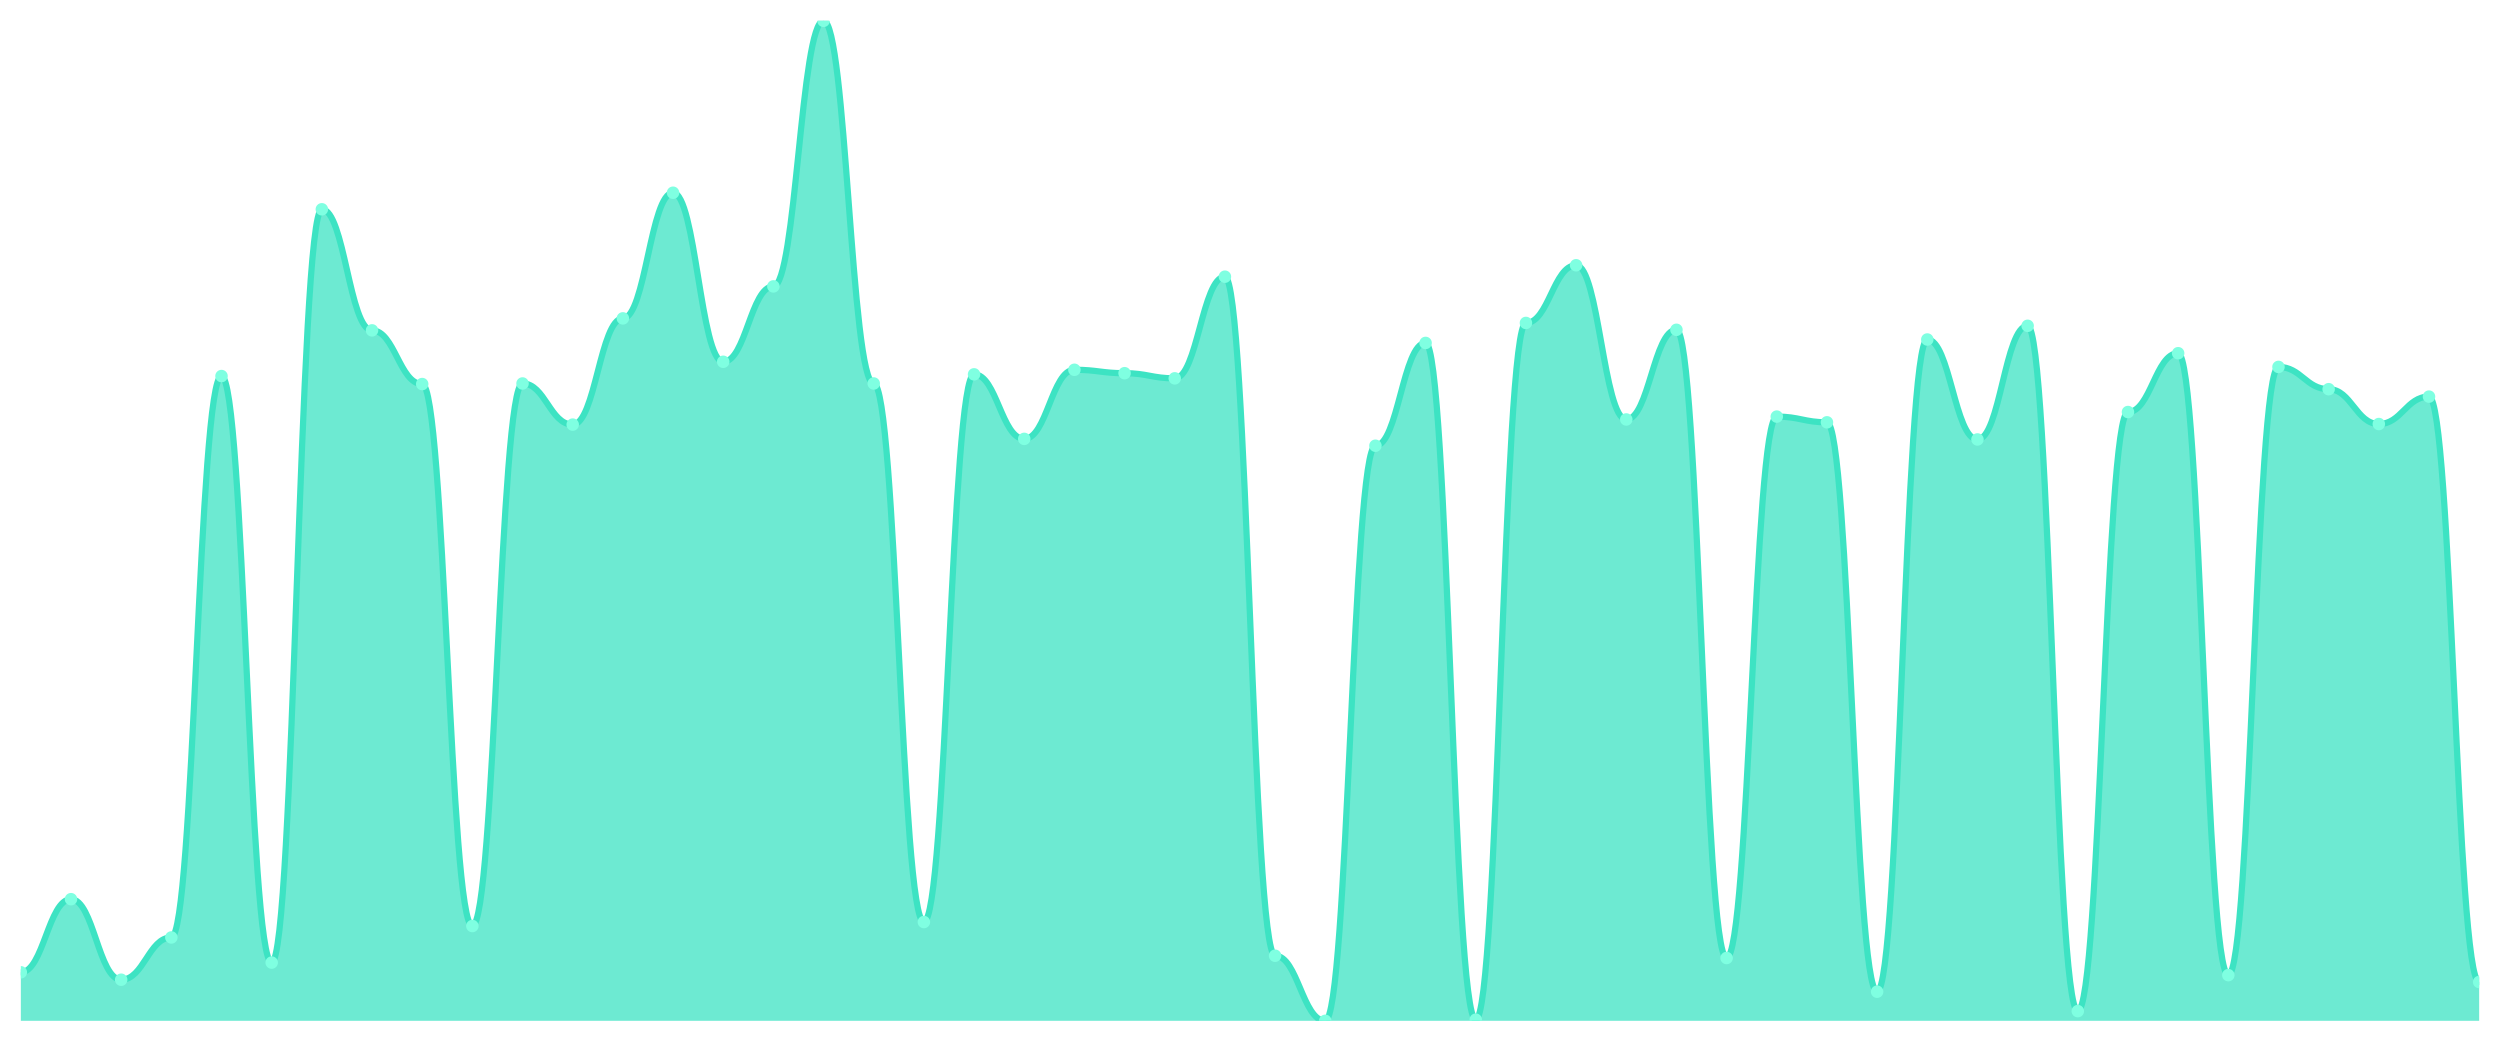
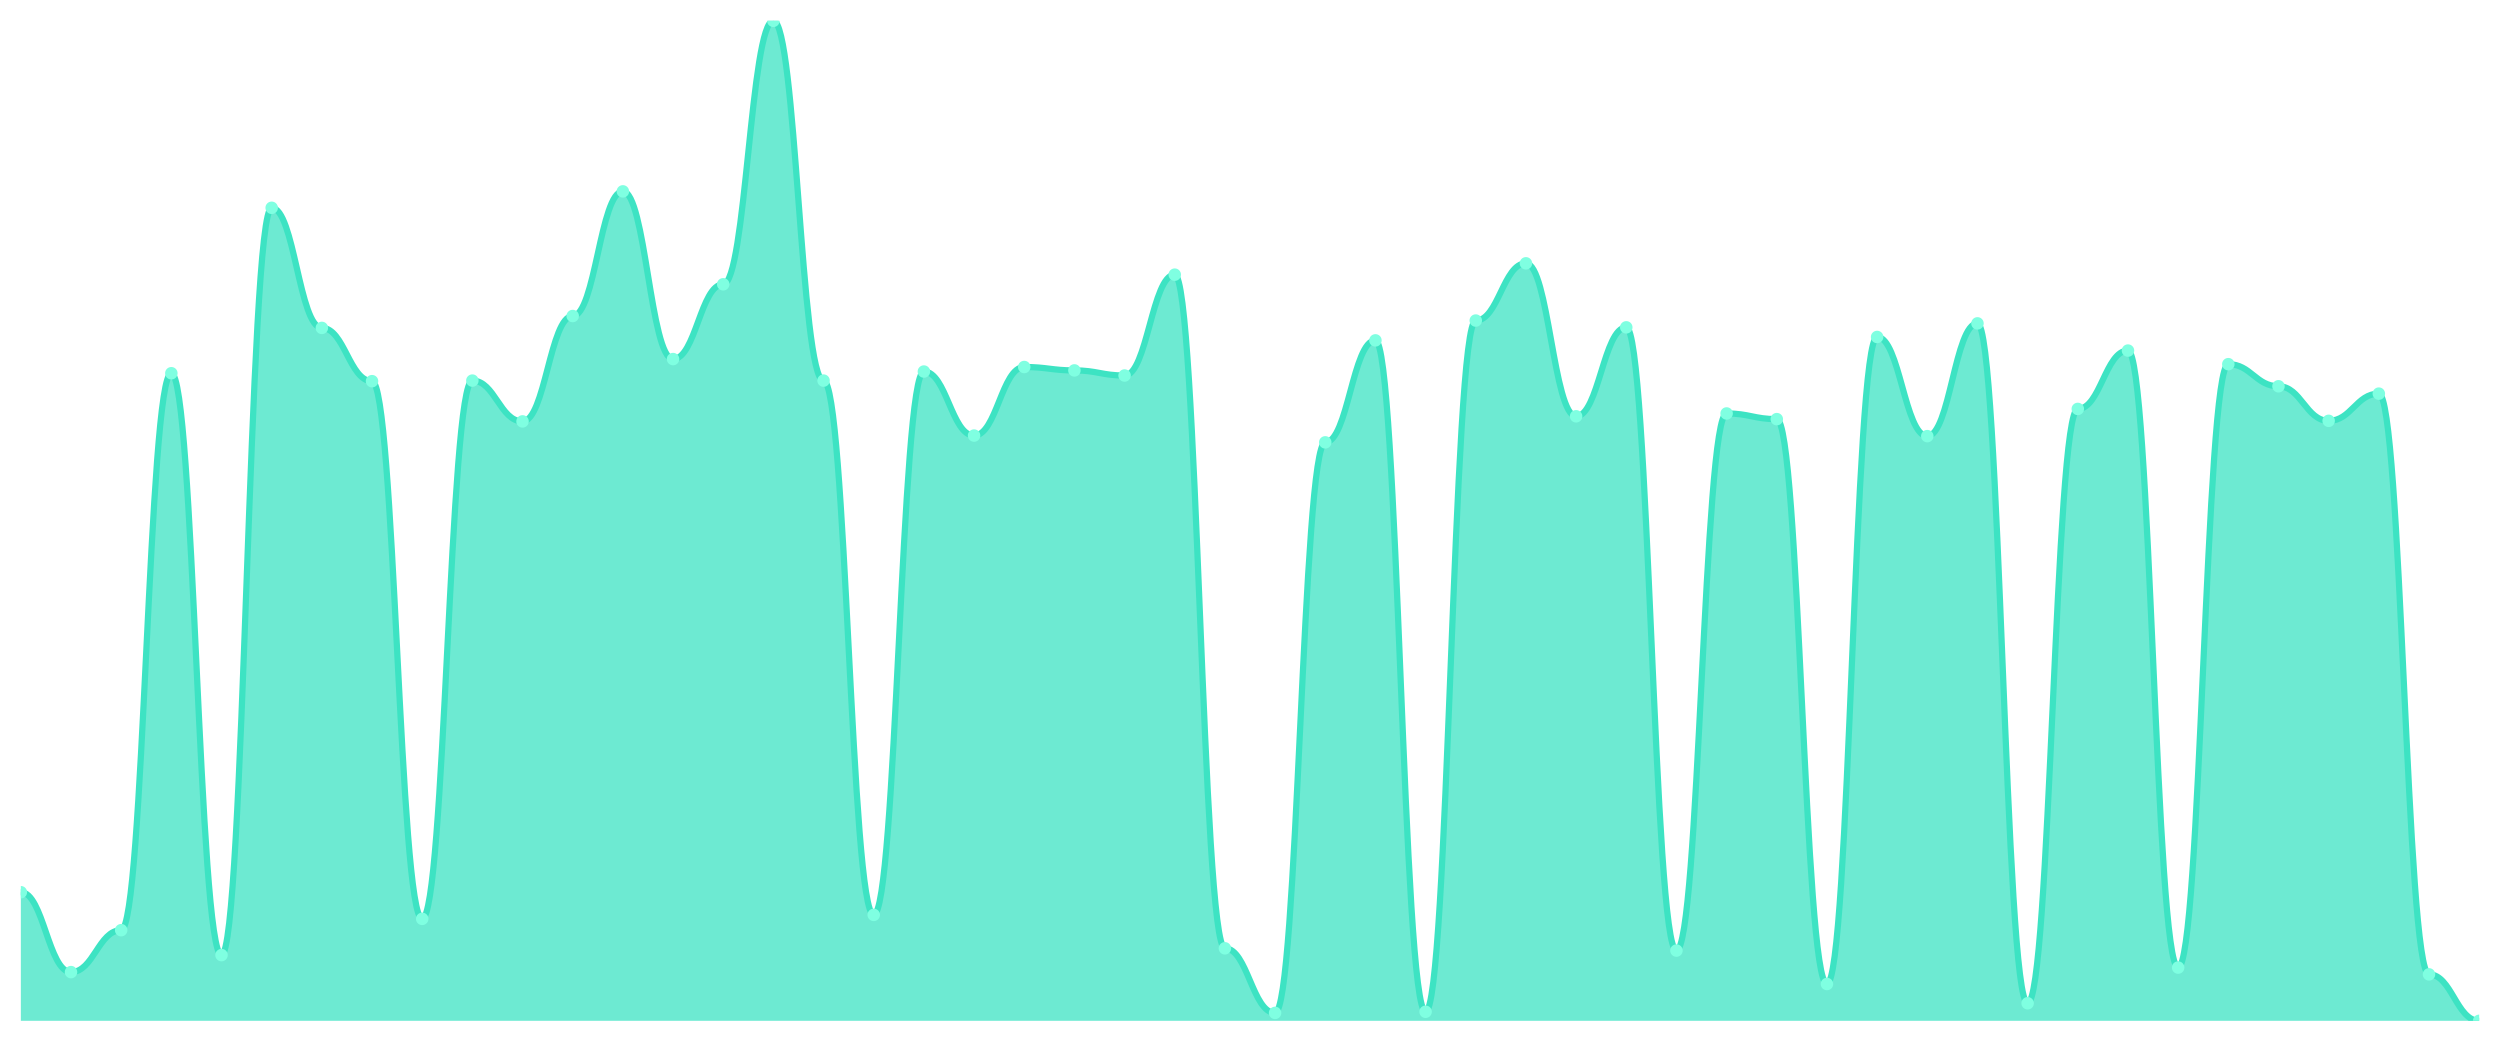
<svg xmlns="http://www.w3.org/2000/svg" viewBox="0 0 1200 500" width="1200" height="500">
  <defs>
    <clipPath id="c">
      <rect x="10" y="10" width="1180" height="480" />
    </clipPath>
  </defs>
  <rect width="1200" height="500" fill="none" />
  <g clip-path="url(#c)">
-     <path d="M 10,490 L 10,466.699 C 20.837,466.699 23.245,431.611 34.082,431.611 C 44.918,431.611 47.327,470.263 58.163,470.263 C 69,470.263 71.408,449.977 82.245,449.977 C 93.082,449.977 95.49,180.508 106.327,180.508 C 117.163,180.508 119.571,462.039 130.408,462.039 C 141.245,462.039 143.653,100.463 154.49,100.463 C 165.327,100.463 167.735,158.578 178.571,158.578 C 189.408,158.578 191.816,184.346 202.653,184.346 C 213.49,184.346 215.898,444.495 226.735,444.495 C 237.571,444.495 239.98,184.072 250.816,184.072 C 261.653,184.072 264.061,203.809 274.898,203.809 C 285.735,203.809 288.143,152.821 298.98,152.821 C 309.816,152.821 312.224,92.513 323.061,92.513 C 333.898,92.513 336.306,173.655 347.143,173.655 C 357.98,173.655 360.388,137.47 371.224,137.47 C 382.061,137.47 384.469,10 395.306,10 C 406.143,10 408.551,184.072 419.388,184.072 C 430.224,184.072 432.633,442.576 443.469,442.576 C 454.306,442.576 456.714,179.686 467.551,179.686 C 478.388,179.686 480.796,210.662 491.633,210.662 C 502.469,210.662 504.878,177.493 515.714,177.493 C 526.551,177.493 528.959,179.138 539.796,179.138 C 550.633,179.138 553.041,181.605 563.878,181.605 C 574.714,181.605 577.122,132.81 587.959,132.81 C 598.796,132.81 601.204,458.749 612.041,458.749 C 622.878,458.749 625.286,490 636.122,490 C 646.959,490 649.367,213.952 660.204,213.952 C 671.041,213.952 673.449,164.609 684.286,164.609 C 695.122,164.609 697.531,489.452 708.367,489.452 C 719.204,489.452 721.612,155.014 732.449,155.014 C 743.286,155.014 745.694,127.327 756.531,127.327 C 767.367,127.327 769.776,201.342 780.612,201.342 C 791.449,201.342 793.857,158.304 804.694,158.304 C 815.531,158.304 817.939,459.846 828.776,459.846 C 839.612,459.846 842.02,199.971 852.857,199.971 C 863.694,199.971 866.102,202.713 876.939,202.713 C 887.776,202.713 890.184,476.019 901.02,476.019 C 911.857,476.019 914.265,162.964 925.102,162.964 C 935.939,162.964 938.347,210.937 949.184,210.937 C 960.02,210.937 962.429,156.385 973.265,156.385 C 984.102,156.385 986.51,485.34 997.347,485.34 C 1008.184,485.34 1010.592,197.778 1021.429,197.778 C 1032.265,197.778 1034.673,169.543 1045.51,169.543 C 1056.347,169.543 1058.755,468.07 1069.592,468.07 C 1080.429,468.07 1082.837,176.122 1093.673,176.122 C 1104.51,176.122 1106.918,186.813 1117.755,186.813 C 1128.592,186.813 1131,203.535 1141.837,203.535 C 1152.673,203.535 1155.082,190.377 1165.918,190.377 C 1176.755,190.377 1179.163,471.359 1190,471.359 L 1190,490 Z" fill="rgba(61,227,195,0.75)" />
-     <path d="M 10,466.699 C 20.837,466.699 23.245,431.611 34.082,431.611 C 44.918,431.611 47.327,470.263 58.163,470.263 C 69,470.263 71.408,449.977 82.245,449.977 C 93.082,449.977 95.49,180.508 106.327,180.508 C 117.163,180.508 119.571,462.039 130.408,462.039 C 141.245,462.039 143.653,100.463 154.49,100.463 C 165.327,100.463 167.735,158.578 178.571,158.578 C 189.408,158.578 191.816,184.346 202.653,184.346 C 213.49,184.346 215.898,444.495 226.735,444.495 C 237.571,444.495 239.98,184.072 250.816,184.072 C 261.653,184.072 264.061,203.809 274.898,203.809 C 285.735,203.809 288.143,152.821 298.98,152.821 C 309.816,152.821 312.224,92.513 323.061,92.513 C 333.898,92.513 336.306,173.655 347.143,173.655 C 357.98,173.655 360.388,137.47 371.224,137.47 C 382.061,137.47 384.469,10 395.306,10 C 406.143,10 408.551,184.072 419.388,184.072 C 430.224,184.072 432.633,442.576 443.469,442.576 C 454.306,442.576 456.714,179.686 467.551,179.686 C 478.388,179.686 480.796,210.662 491.633,210.662 C 502.469,210.662 504.878,177.493 515.714,177.493 C 526.551,177.493 528.959,179.138 539.796,179.138 C 550.633,179.138 553.041,181.605 563.878,181.605 C 574.714,181.605 577.122,132.81 587.959,132.81 C 598.796,132.81 601.204,458.749 612.041,458.749 C 622.878,458.749 625.286,490 636.122,490 C 646.959,490 649.367,213.952 660.204,213.952 C 671.041,213.952 673.449,164.609 684.286,164.609 C 695.122,164.609 697.531,489.452 708.367,489.452 C 719.204,489.452 721.612,155.014 732.449,155.014 C 743.286,155.014 745.694,127.327 756.531,127.327 C 767.367,127.327 769.776,201.342 780.612,201.342 C 791.449,201.342 793.857,158.304 804.694,158.304 C 815.531,158.304 817.939,459.846 828.776,459.846 C 839.612,459.846 842.02,199.971 852.857,199.971 C 863.694,199.971 866.102,202.713 876.939,202.713 C 887.776,202.713 890.184,476.019 901.02,476.019 C 911.857,476.019 914.265,162.964 925.102,162.964 C 935.939,162.964 938.347,210.937 949.184,210.937 C 960.02,210.937 962.429,156.385 973.265,156.385 C 984.102,156.385 986.51,485.34 997.347,485.34 C 1008.184,485.34 1010.592,197.778 1021.429,197.778 C 1032.265,197.778 1034.673,169.543 1045.51,169.543 C 1056.347,169.543 1058.755,468.07 1069.592,468.07 C 1080.429,468.07 1082.837,176.122 1093.673,176.122 C 1104.51,176.122 1106.918,186.813 1117.755,186.813 C 1128.592,186.813 1131,203.535 1141.837,203.535 C 1152.673,203.535 1155.082,190.377 1165.918,190.377 C 1176.755,190.377 1179.163,471.359 1190,471.359" fill="none" stroke="#3de3c3" stroke-width="3" stroke-linecap="round" stroke-linejoin="round" />
-     <circle cx="10" cy="466.699" r="3" fill="#7fffe1" />
-     <circle cx="34.082" cy="431.611" r="3" fill="#7fffe1" />
-     <circle cx="58.163" cy="470.263" r="3" fill="#7fffe1" />
-     <circle cx="82.245" cy="449.977" r="3" fill="#7fffe1" />
-     <circle cx="106.327" cy="180.508" r="3" fill="#7fffe1" />
-     <circle cx="130.408" cy="462.039" r="3" fill="#7fffe1" />
-     <circle cx="154.49" cy="100.463" r="3" fill="#7fffe1" />
-     <circle cx="178.571" cy="158.578" r="3" fill="#7fffe1" />
-     <circle cx="202.653" cy="184.346" r="3" fill="#7fffe1" />
-     <circle cx="226.735" cy="444.495" r="3" fill="#7fffe1" />
-     <circle cx="250.816" cy="184.072" r="3" fill="#7fffe1" />
-     <circle cx="274.898" cy="203.809" r="3" fill="#7fffe1" />
-     <circle cx="298.98" cy="152.821" r="3" fill="#7fffe1" />
-     <circle cx="323.061" cy="92.513" r="3" fill="#7fffe1" />
-     <circle cx="347.143" cy="173.655" r="3" fill="#7fffe1" />
-     <circle cx="371.224" cy="137.47" r="3" fill="#7fffe1" />
-     <circle cx="395.306" cy="10" r="3" fill="#7fffe1" />
-     <circle cx="419.388" cy="184.072" r="3" fill="#7fffe1" />
-     <circle cx="443.469" cy="442.576" r="3" fill="#7fffe1" />
-     <circle cx="467.551" cy="179.686" r="3" fill="#7fffe1" />
-     <circle cx="491.633" cy="210.662" r="3" fill="#7fffe1" />
-     <circle cx="515.714" cy="177.493" r="3" fill="#7fffe1" />
-     <circle cx="539.796" cy="179.138" r="3" fill="#7fffe1" />
-     <circle cx="563.878" cy="181.605" r="3" fill="#7fffe1" />
-     <circle cx="587.959" cy="132.81" r="3" fill="#7fffe1" />
-     <circle cx="612.041" cy="458.749" r="3" fill="#7fffe1" />
-     <circle cx="636.122" cy="490" r="3" fill="#7fffe1" />
-     <circle cx="660.204" cy="213.952" r="3" fill="#7fffe1" />
-     <circle cx="684.286" cy="164.609" r="3" fill="#7fffe1" />
-     <circle cx="708.367" cy="489.452" r="3" fill="#7fffe1" />
-     <circle cx="732.449" cy="155.014" r="3" fill="#7fffe1" />
-     <circle cx="756.531" cy="127.327" r="3" fill="#7fffe1" />
-     <circle cx="780.612" cy="201.342" r="3" fill="#7fffe1" />
-     <circle cx="804.694" cy="158.304" r="3" fill="#7fffe1" />
-     <circle cx="828.776" cy="459.846" r="3" fill="#7fffe1" />
-     <circle cx="852.857" cy="199.971" r="3" fill="#7fffe1" />
-     <circle cx="876.939" cy="202.713" r="3" fill="#7fffe1" />
-     <circle cx="901.02" cy="476.019" r="3" fill="#7fffe1" />
-     <circle cx="925.102" cy="162.964" r="3" fill="#7fffe1" />
-     <circle cx="949.184" cy="210.937" r="3" fill="#7fffe1" />
-     <circle cx="973.265" cy="156.385" r="3" fill="#7fffe1" />
-     <circle cx="997.347" cy="485.34" r="3" fill="#7fffe1" />
-     <circle cx="1021.429" cy="197.778" r="3" fill="#7fffe1" />
-     <circle cx="1045.51" cy="169.543" r="3" fill="#7fffe1" />
-     <circle cx="1069.592" cy="468.07" r="3" fill="#7fffe1" />
-     <circle cx="1093.673" cy="176.122" r="3" fill="#7fffe1" />
-     <circle cx="1117.755" cy="186.813" r="3" fill="#7fffe1" />
-     <circle cx="1141.837" cy="203.535" r="3" fill="#7fffe1" />
-     <circle cx="1165.918" cy="190.377" r="3" fill="#7fffe1" />
-     <circle cx="1190" cy="471.359" r="3" fill="#7fffe1" />
+     <path d="M 10,490 L 10,428.266 C 20.837,428.266 23.245,466.612 34.082,466.612 C 44.918,466.612 47.327,446.487 58.163,446.487 C 69,446.487 71.408,179.156 82.245,179.156 C 93.082,179.156 95.49,458.453 106.327,458.453 C 117.163,458.453 119.571,99.745 130.408,99.745 C 141.245,99.745 143.653,157.399 154.49,157.399 C 165.327,157.399 167.735,182.963 178.571,182.963 C 189.408,182.963 191.816,441.048 202.653,441.048 C 213.49,441.048 215.898,182.691 226.735,182.691 C 237.571,182.691 239.98,202.272 250.816,202.272 C 261.653,202.272 264.061,151.688 274.898,151.688 C 285.735,151.688 288.143,91.858 298.98,91.858 C 309.816,91.858 312.224,172.357 323.061,172.357 C 333.898,172.357 336.306,136.459 347.143,136.459 C 357.98,136.459 360.388,10 371.224,10 C 382.061,10 384.469,182.691 395.306,182.691 C 406.143,182.691 408.551,439.144 419.388,439.144 C 430.224,439.144 432.633,178.34 443.469,178.34 C 454.306,178.34 456.714,209.071 467.551,209.071 C 478.388,209.071 480.796,176.164 491.633,176.164 C 502.469,176.164 504.878,177.796 515.714,177.796 C 526.551,177.796 528.959,180.244 539.796,180.244 C 550.633,180.244 553.041,131.836 563.878,131.836 C 574.714,131.836 577.122,455.19 587.959,455.19 C 598.796,455.19 601.204,486.193 612.041,486.193 C 622.878,486.193 625.286,212.334 636.122,212.334 C 646.959,212.334 649.367,163.382 660.204,163.382 C 671.041,163.382 673.449,485.649 684.286,485.649 C 695.122,485.649 697.531,153.864 708.367,153.864 C 719.204,153.864 721.612,126.397 732.449,126.397 C 743.286,126.397 745.694,199.824 756.531,199.824 C 767.367,199.824 769.776,157.127 780.612,157.127 C 791.449,157.127 793.857,456.278 804.694,456.278 C 815.531,456.278 817.939,198.465 828.776,198.465 C 839.612,198.465 842.02,201.184 852.857,201.184 C 863.694,201.184 866.102,472.323 876.939,472.323 C 887.776,472.323 890.184,161.751 901.02,161.751 C 911.857,161.751 914.265,209.343 925.102,209.343 C 935.939,209.343 938.347,155.224 949.184,155.224 C 960.02,155.224 962.429,481.569 973.265,481.569 C 984.102,481.569 986.51,196.289 997.347,196.289 C 1008.184,196.289 1010.592,168.278 1021.429,168.278 C 1032.265,168.278 1034.673,464.436 1045.51,464.436 C 1056.347,464.436 1058.755,174.805 1069.592,174.805 C 1080.429,174.805 1082.837,185.411 1093.673,185.411 C 1104.51,185.411 1106.918,202 1117.755,202 C 1128.592,202 1131,188.946 1141.837,188.946 C 1152.673,188.946 1155.082,467.7 1165.918,467.7 C 1176.755,467.7 1179.163,490 1190,490 L 1190,490 Z" fill="rgba(61,227,195,0.75)" />
+     <path d="M 10,428.266 C 20.837,428.266 23.245,466.612 34.082,466.612 C 44.918,466.612 47.327,446.487 58.163,446.487 C 69,446.487 71.408,179.156 82.245,179.156 C 93.082,179.156 95.49,458.453 106.327,458.453 C 117.163,458.453 119.571,99.745 130.408,99.745 C 141.245,99.745 143.653,157.399 154.49,157.399 C 165.327,157.399 167.735,182.963 178.571,182.963 C 189.408,182.963 191.816,441.048 202.653,441.048 C 213.49,441.048 215.898,182.691 226.735,182.691 C 237.571,182.691 239.98,202.272 250.816,202.272 C 261.653,202.272 264.061,151.688 274.898,151.688 C 285.735,151.688 288.143,91.858 298.98,91.858 C 309.816,91.858 312.224,172.357 323.061,172.357 C 333.898,172.357 336.306,136.459 347.143,136.459 C 357.98,136.459 360.388,10 371.224,10 C 382.061,10 384.469,182.691 395.306,182.691 C 406.143,182.691 408.551,439.144 419.388,439.144 C 430.224,439.144 432.633,178.34 443.469,178.34 C 454.306,178.34 456.714,209.071 467.551,209.071 C 478.388,209.071 480.796,176.164 491.633,176.164 C 502.469,176.164 504.878,177.796 515.714,177.796 C 526.551,177.796 528.959,180.244 539.796,180.244 C 550.633,180.244 553.041,131.836 563.878,131.836 C 574.714,131.836 577.122,455.19 587.959,455.19 C 598.796,455.19 601.204,486.193 612.041,486.193 C 622.878,486.193 625.286,212.334 636.122,212.334 C 646.959,212.334 649.367,163.382 660.204,163.382 C 671.041,163.382 673.449,485.649 684.286,485.649 C 695.122,485.649 697.531,153.864 708.367,153.864 C 719.204,153.864 721.612,126.397 732.449,126.397 C 743.286,126.397 745.694,199.824 756.531,199.824 C 767.367,199.824 769.776,157.127 780.612,157.127 C 791.449,157.127 793.857,456.278 804.694,456.278 C 815.531,456.278 817.939,198.465 828.776,198.465 C 839.612,198.465 842.02,201.184 852.857,201.184 C 863.694,201.184 866.102,472.323 876.939,472.323 C 887.776,472.323 890.184,161.751 901.02,161.751 C 911.857,161.751 914.265,209.343 925.102,209.343 C 935.939,209.343 938.347,155.224 949.184,155.224 C 960.02,155.224 962.429,481.569 973.265,481.569 C 984.102,481.569 986.51,196.289 997.347,196.289 C 1008.184,196.289 1010.592,168.278 1021.429,168.278 C 1032.265,168.278 1034.673,464.436 1045.51,464.436 C 1056.347,464.436 1058.755,174.805 1069.592,174.805 C 1080.429,174.805 1082.837,185.411 1093.673,185.411 C 1104.51,185.411 1106.918,202 1117.755,202 C 1128.592,202 1131,188.946 1141.837,188.946 C 1152.673,188.946 1155.082,467.7 1165.918,467.7 C 1176.755,467.7 1179.163,490 1190,490" fill="none" stroke="#3de3c3" stroke-width="3" stroke-linecap="round" stroke-linejoin="round" />
+     <circle cx="10" cy="428.266" r="3" fill="#7fffe1" />
+     <circle cx="34.082" cy="466.612" r="3" fill="#7fffe1" />
+     <circle cx="58.163" cy="446.487" r="3" fill="#7fffe1" />
+     <circle cx="82.245" cy="179.156" r="3" fill="#7fffe1" />
+     <circle cx="106.327" cy="458.453" r="3" fill="#7fffe1" />
+     <circle cx="130.408" cy="99.745" r="3" fill="#7fffe1" />
+     <circle cx="154.49" cy="157.399" r="3" fill="#7fffe1" />
+     <circle cx="178.571" cy="182.963" r="3" fill="#7fffe1" />
+     <circle cx="202.653" cy="441.048" r="3" fill="#7fffe1" />
+     <circle cx="226.735" cy="182.691" r="3" fill="#7fffe1" />
+     <circle cx="250.816" cy="202.272" r="3" fill="#7fffe1" />
+     <circle cx="274.898" cy="151.688" r="3" fill="#7fffe1" />
+     <circle cx="298.98" cy="91.858" r="3" fill="#7fffe1" />
+     <circle cx="323.061" cy="172.357" r="3" fill="#7fffe1" />
+     <circle cx="347.143" cy="136.459" r="3" fill="#7fffe1" />
+     <circle cx="371.224" cy="10" r="3" fill="#7fffe1" />
+     <circle cx="395.306" cy="182.691" r="3" fill="#7fffe1" />
+     <circle cx="419.388" cy="439.144" r="3" fill="#7fffe1" />
+     <circle cx="443.469" cy="178.34" r="3" fill="#7fffe1" />
+     <circle cx="467.551" cy="209.071" r="3" fill="#7fffe1" />
+     <circle cx="491.633" cy="176.164" r="3" fill="#7fffe1" />
+     <circle cx="515.714" cy="177.796" r="3" fill="#7fffe1" />
+     <circle cx="539.796" cy="180.244" r="3" fill="#7fffe1" />
+     <circle cx="563.878" cy="131.836" r="3" fill="#7fffe1" />
+     <circle cx="587.959" cy="455.19" r="3" fill="#7fffe1" />
+     <circle cx="612.041" cy="486.193" r="3" fill="#7fffe1" />
+     <circle cx="636.122" cy="212.334" r="3" fill="#7fffe1" />
+     <circle cx="660.204" cy="163.382" r="3" fill="#7fffe1" />
+     <circle cx="684.286" cy="485.649" r="3" fill="#7fffe1" />
+     <circle cx="708.367" cy="153.864" r="3" fill="#7fffe1" />
+     <circle cx="732.449" cy="126.397" r="3" fill="#7fffe1" />
+     <circle cx="756.531" cy="199.824" r="3" fill="#7fffe1" />
+     <circle cx="780.612" cy="157.127" r="3" fill="#7fffe1" />
+     <circle cx="804.694" cy="456.278" r="3" fill="#7fffe1" />
+     <circle cx="828.776" cy="198.465" r="3" fill="#7fffe1" />
+     <circle cx="852.857" cy="201.184" r="3" fill="#7fffe1" />
+     <circle cx="876.939" cy="472.323" r="3" fill="#7fffe1" />
+     <circle cx="901.02" cy="161.751" r="3" fill="#7fffe1" />
+     <circle cx="925.102" cy="209.343" r="3" fill="#7fffe1" />
+     <circle cx="949.184" cy="155.224" r="3" fill="#7fffe1" />
+     <circle cx="973.265" cy="481.569" r="3" fill="#7fffe1" />
+     <circle cx="997.347" cy="196.289" r="3" fill="#7fffe1" />
+     <circle cx="1021.429" cy="168.278" r="3" fill="#7fffe1" />
+     <circle cx="1045.51" cy="464.436" r="3" fill="#7fffe1" />
+     <circle cx="1069.592" cy="174.805" r="3" fill="#7fffe1" />
+     <circle cx="1093.673" cy="185.411" r="3" fill="#7fffe1" />
+     <circle cx="1117.755" cy="202" r="3" fill="#7fffe1" />
+     <circle cx="1141.837" cy="188.946" r="3" fill="#7fffe1" />
+     <circle cx="1165.918" cy="467.7" r="3" fill="#7fffe1" />
+     <circle cx="1190" cy="490" r="3" fill="#7fffe1" />
  </g>
</svg>
